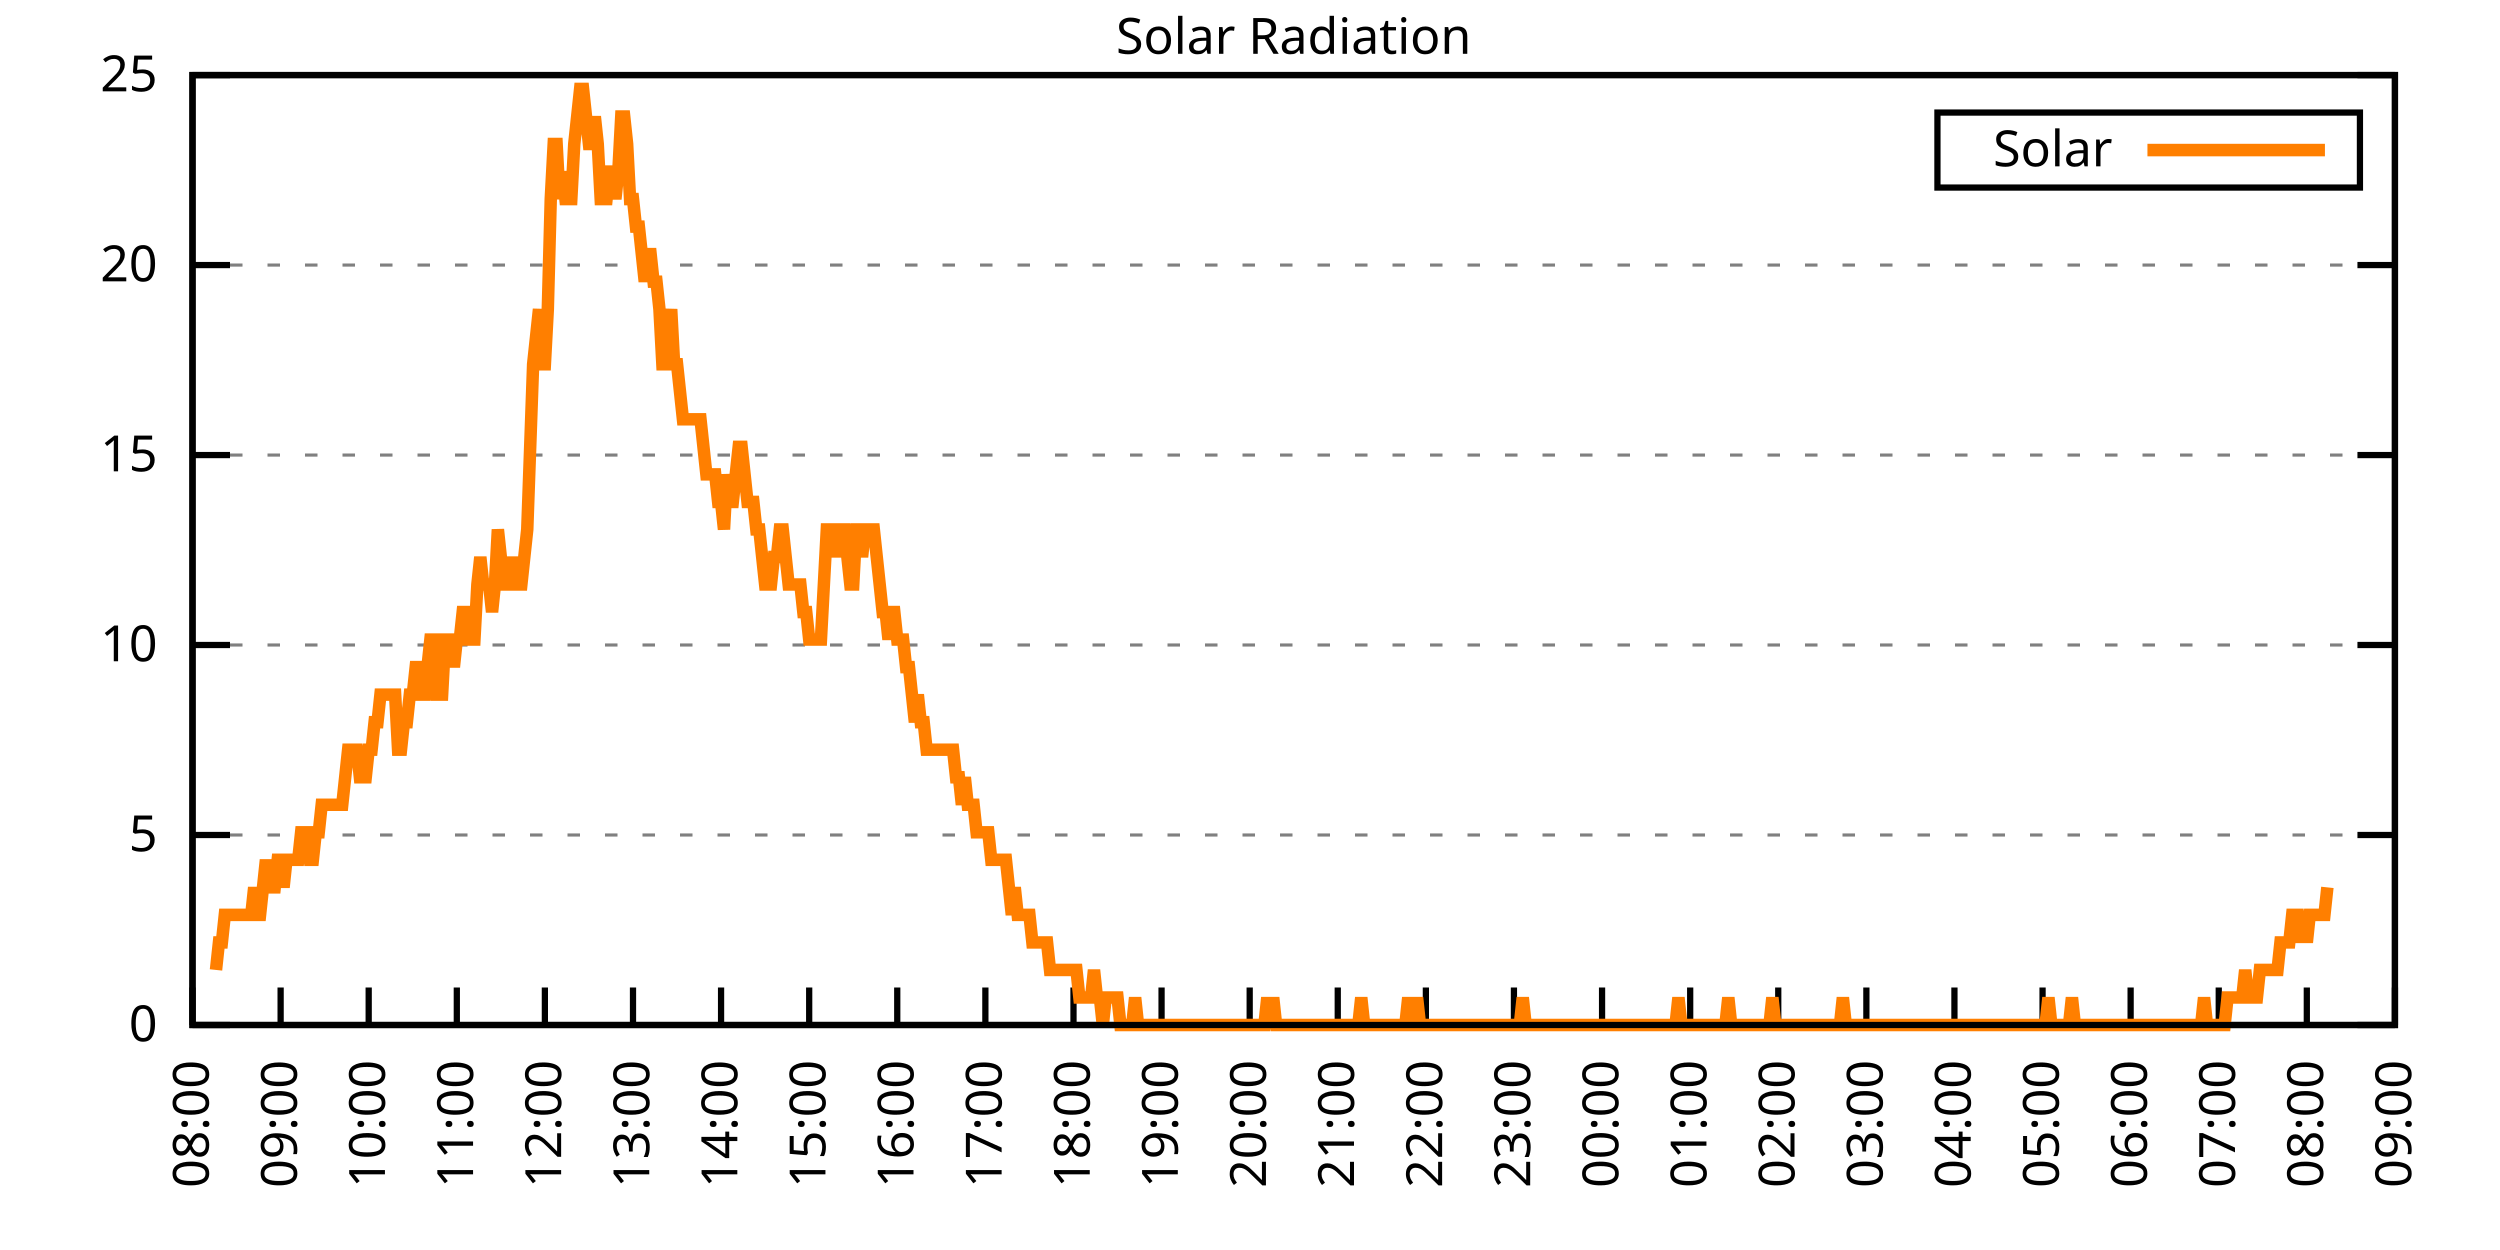
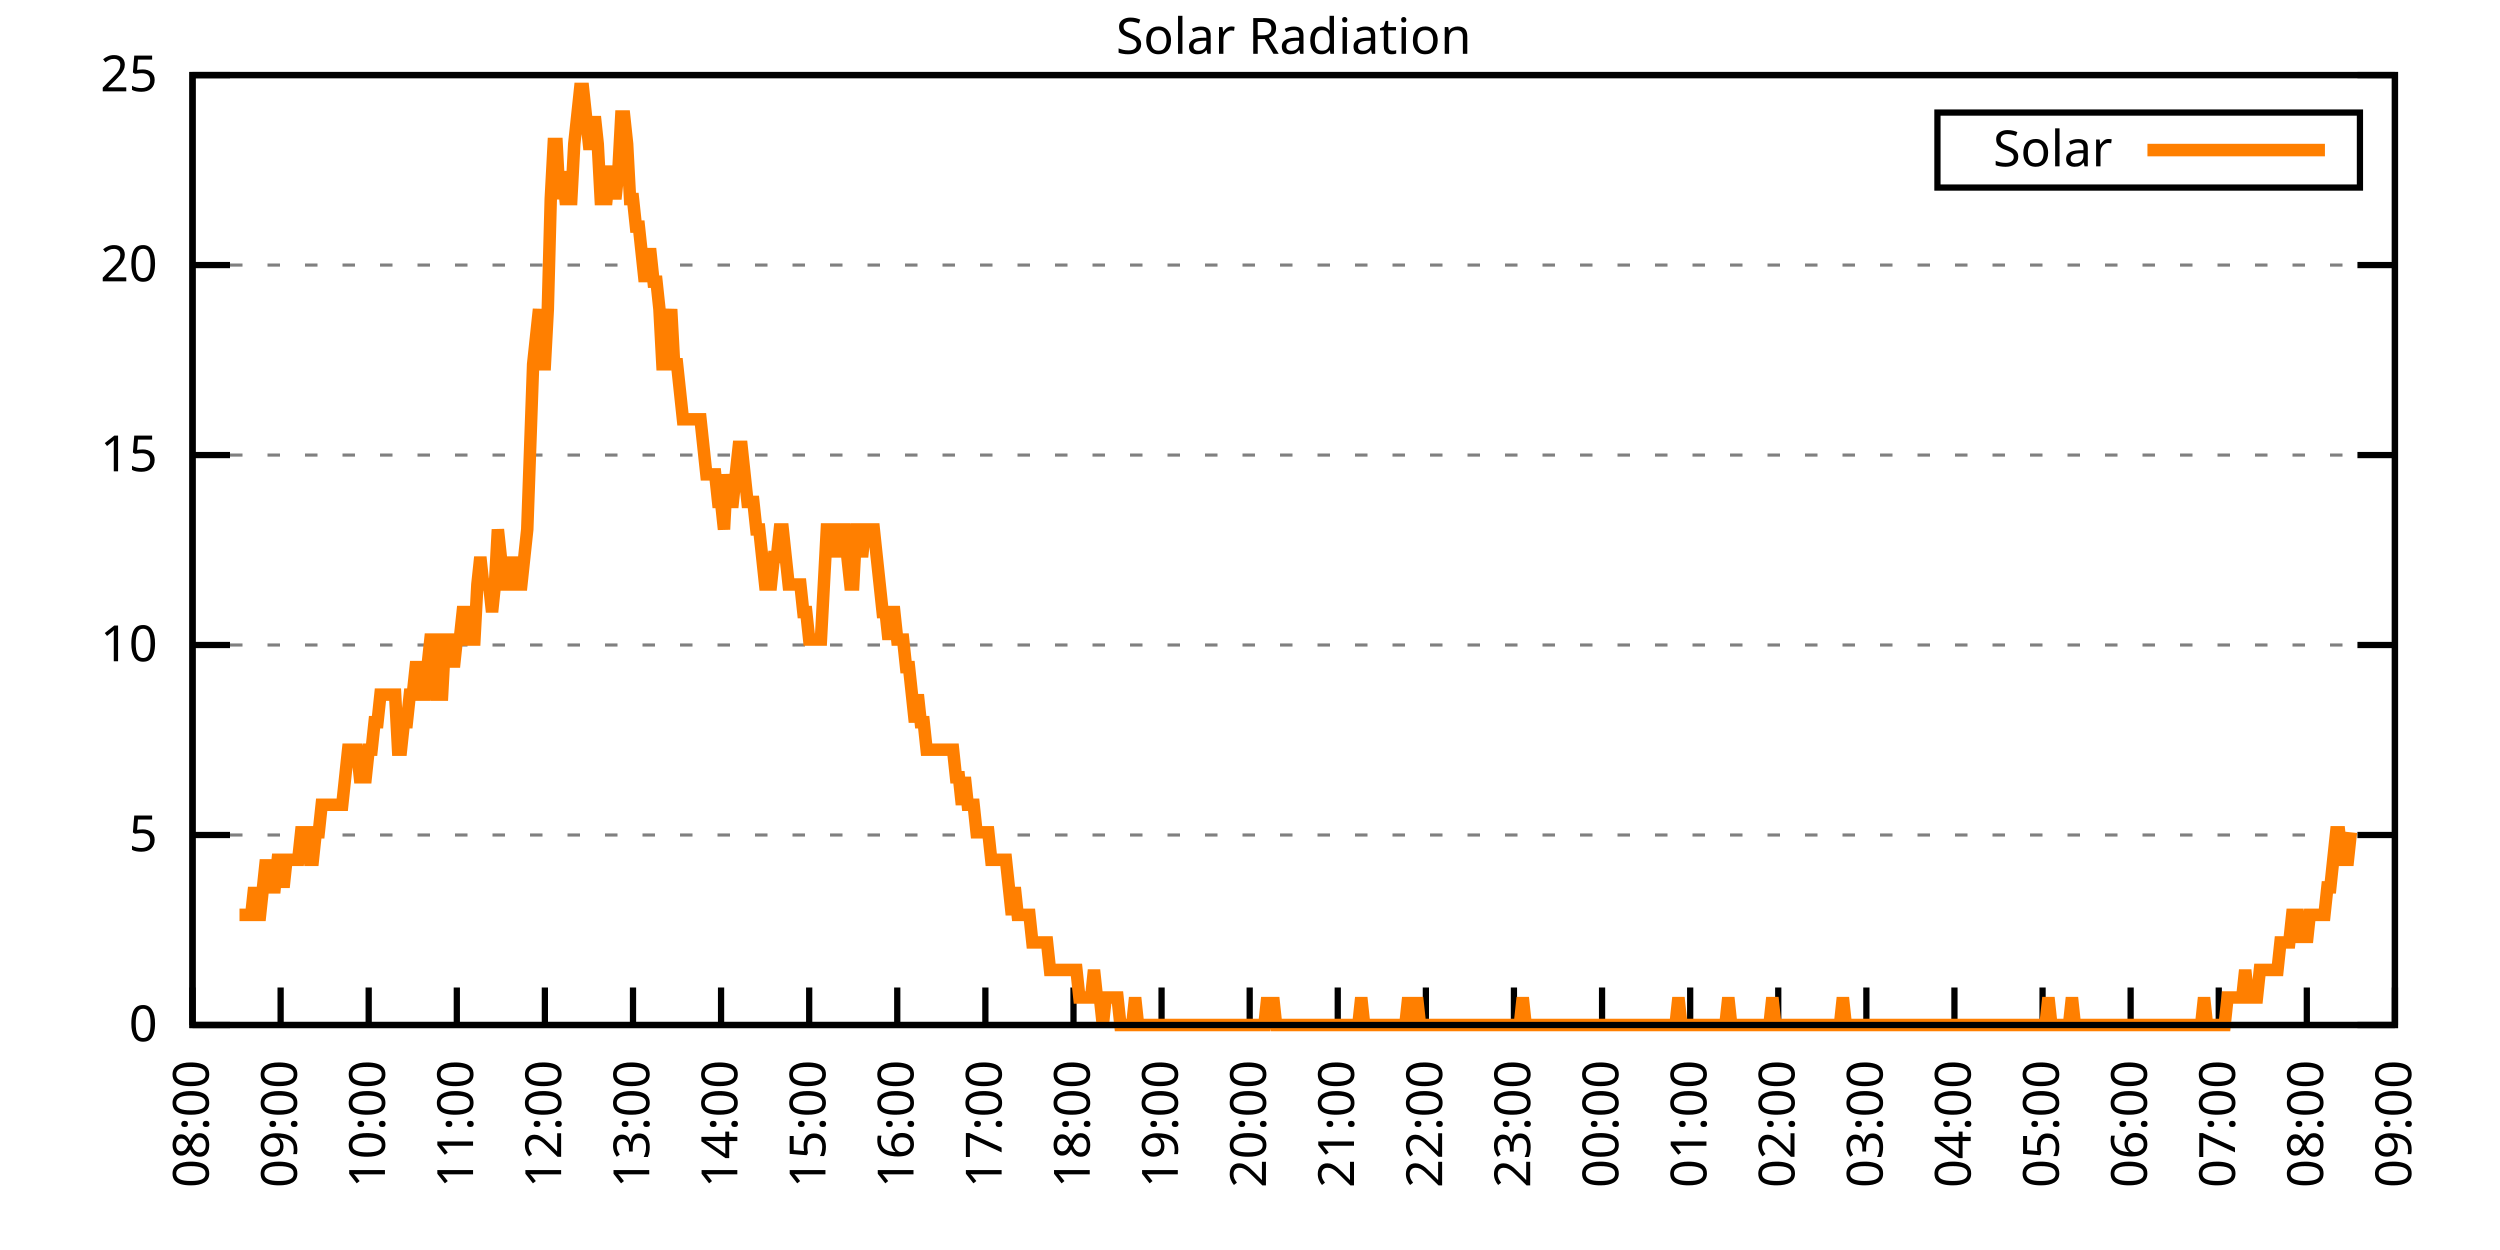
<svg xmlns="http://www.w3.org/2000/svg" xmlns:xlink="http://www.w3.org/1999/xlink" width="400" height="200" viewBox="0 0 400 200">
  <g id="gnuplot_canvas">
    <rect x="0" y="0" width="400" height="200" fill="none" />
    <defs>
      <circle id="gpDot" r="0.5" stroke-width="0.5" stroke="currentColor" />
      <path id="gpPt0" stroke-width="0.333" stroke="currentColor" d="M-1,0 h2 M0,-1 v2" />
      <path id="gpPt1" stroke-width="0.333" stroke="currentColor" d="M-1,-1 L1,1 M1,-1 L-1,1" />
      <path id="gpPt2" stroke-width="0.333" stroke="currentColor" d="M-1,0 L1,0 M0,-1 L0,1 M-1,-1 L1,1 M-1,1 L1,-1" />
      <rect id="gpPt3" stroke-width="0.333" stroke="currentColor" x="-1" y="-1" width="2" height="2" />
      <rect id="gpPt4" stroke-width="0.333" stroke="currentColor" fill="currentColor" x="-1" y="-1" width="2" height="2" />
      <circle id="gpPt5" stroke-width="0.333" stroke="currentColor" cx="0" cy="0" r="1" />
      <use xlink:href="#gpPt5" id="gpPt6" fill="currentColor" stroke="none" />
      <path id="gpPt7" stroke-width="0.333" stroke="currentColor" d="M0,-1.33 L-1.33,0.67 L1.33,0.67 z" />
      <use xlink:href="#gpPt7" id="gpPt8" fill="currentColor" stroke="none" />
      <use xlink:href="#gpPt7" id="gpPt9" stroke="currentColor" transform="rotate(180)" />
      <use xlink:href="#gpPt9" id="gpPt10" fill="currentColor" stroke="none" />
      <use xlink:href="#gpPt3" id="gpPt11" stroke="currentColor" transform="rotate(45)" />
      <use xlink:href="#gpPt11" id="gpPt12" fill="currentColor" stroke="none" />
      <path id="gpPt13" stroke-width="0.333" stroke="currentColor" d="M0,1.330 L1.265,0.411 L0.782,-1.067 L-0.782,-1.076 L-1.265,0.411 z" />
      <use xlink:href="#gpPt13" id="gpPt14" fill="currentColor" stroke="none" />
      <filter id="textbox" filterUnits="objectBoundingBox" x="0" y="0" height="1" width="1">
        <feFlood flood-color="white" flood-opacity="1" result="bgnd" />
        <feComposite in="SourceGraphic" in2="bgnd" operator="atop" />
      </filter>
      <filter id="greybox" filterUnits="objectBoundingBox" x="0" y="0" height="1" width="1">
        <feFlood flood-color="lightgrey" flood-opacity="1" result="grey" />
        <feComposite in="SourceGraphic" in2="grey" operator="atop" />
      </filter>
    </defs>
    <g fill="none" color="white" stroke="currentColor" stroke-width="1.00" stroke-linecap="butt" stroke-linejoin="miter">
</g>
    <g fill="none" color="black" stroke="currentColor" stroke-width="1.00" stroke-linecap="butt" stroke-linejoin="miter">
      <g stroke="none" shape-rendering="crispEdges">
        <polygon fill="rgb(255, 255, 255)" points="30.80,164.00 383.18,164.00 383.18,12.02 30.80,12.02 " />
      </g>
    </g>
    <g fill="none" color="black" stroke="currentColor" stroke-width="1.00" stroke-linecap="butt" stroke-linejoin="miter">
</g>
    <g fill="none" color="black" stroke="black" stroke-width="0.50" stroke-linecap="butt" stroke-linejoin="miter">
</g>
    <g fill="none" color="gray" stroke="currentColor" stroke-width="0.50" stroke-linecap="butt" stroke-linejoin="miter">
      <path stroke="gray" stroke-dasharray="2,4" class="gridline" d="M30.80,164.00 L383.19,164.00  " />
    </g>
    <g fill="none" color="gray" stroke="gray" stroke-width="1.00" stroke-linecap="butt" stroke-linejoin="miter">
</g>
    <g fill="none" color="black" stroke="currentColor" stroke-width="1.00" stroke-linecap="butt" stroke-linejoin="miter">
      <path stroke="black" d="M30.80,164.00 L36.80,164.00 M383.19,164.00 L377.19,164.00  " />
      <g transform="translate(25.20,166.60)" stroke="none" fill="black" font-family="Sans" font-size="8.00" text-anchor="end">
        <text>
          <tspan font-family="Sans"> 0</tspan>
        </text>
      </g>
    </g>
    <g fill="none" color="black" stroke="currentColor" stroke-width="1.00" stroke-linecap="butt" stroke-linejoin="miter">
</g>
    <g fill="none" color="black" stroke="black" stroke-width="0.50" stroke-linecap="butt" stroke-linejoin="miter">
</g>
    <g fill="none" color="gray" stroke="currentColor" stroke-width="0.50" stroke-linecap="butt" stroke-linejoin="miter">
      <path stroke="gray" stroke-dasharray="2,4" class="gridline" d="M30.80,133.60 L383.19,133.60  " />
    </g>
    <g fill="none" color="gray" stroke="gray" stroke-width="1.00" stroke-linecap="butt" stroke-linejoin="miter">
</g>
    <g fill="none" color="black" stroke="currentColor" stroke-width="1.00" stroke-linecap="butt" stroke-linejoin="miter">
      <path stroke="black" d="M30.80,133.60 L36.80,133.60 M383.19,133.60 L377.19,133.60  " />
      <g transform="translate(25.20,136.20)" stroke="none" fill="black" font-family="Sans" font-size="8.00" text-anchor="end">
        <text>
          <tspan font-family="Sans"> 5</tspan>
        </text>
      </g>
    </g>
    <g fill="none" color="black" stroke="currentColor" stroke-width="1.00" stroke-linecap="butt" stroke-linejoin="miter">
</g>
    <g fill="none" color="black" stroke="black" stroke-width="0.50" stroke-linecap="butt" stroke-linejoin="miter">
</g>
    <g fill="none" color="gray" stroke="currentColor" stroke-width="0.50" stroke-linecap="butt" stroke-linejoin="miter">
      <path stroke="gray" stroke-dasharray="2,4" class="gridline" d="M30.80,103.20 L383.19,103.20  " />
    </g>
    <g fill="none" color="gray" stroke="gray" stroke-width="1.00" stroke-linecap="butt" stroke-linejoin="miter">
</g>
    <g fill="none" color="black" stroke="currentColor" stroke-width="1.00" stroke-linecap="butt" stroke-linejoin="miter">
      <path stroke="black" d="M30.80,103.20 L36.80,103.20 M383.19,103.20 L377.19,103.20  " />
      <g transform="translate(25.20,105.80)" stroke="none" fill="black" font-family="Sans" font-size="8.00" text-anchor="end">
        <text>
          <tspan font-family="Sans"> 10</tspan>
        </text>
      </g>
    </g>
    <g fill="none" color="black" stroke="currentColor" stroke-width="1.00" stroke-linecap="butt" stroke-linejoin="miter">
</g>
    <g fill="none" color="black" stroke="black" stroke-width="0.50" stroke-linecap="butt" stroke-linejoin="miter">
</g>
    <g fill="none" color="gray" stroke="currentColor" stroke-width="0.50" stroke-linecap="butt" stroke-linejoin="miter">
      <path stroke="gray" stroke-dasharray="2,4" class="gridline" d="M30.80,72.81 L383.19,72.81  " />
    </g>
    <g fill="none" color="gray" stroke="gray" stroke-width="1.00" stroke-linecap="butt" stroke-linejoin="miter">
</g>
    <g fill="none" color="black" stroke="currentColor" stroke-width="1.00" stroke-linecap="butt" stroke-linejoin="miter">
      <path stroke="black" d="M30.80,72.81 L36.80,72.81 M383.19,72.81 L377.19,72.81  " />
      <g transform="translate(25.20,75.41)" stroke="none" fill="black" font-family="Sans" font-size="8.00" text-anchor="end">
        <text>
          <tspan font-family="Sans"> 15</tspan>
        </text>
      </g>
    </g>
    <g fill="none" color="black" stroke="currentColor" stroke-width="1.00" stroke-linecap="butt" stroke-linejoin="miter">
</g>
    <g fill="none" color="black" stroke="black" stroke-width="0.50" stroke-linecap="butt" stroke-linejoin="miter">
</g>
    <g fill="none" color="gray" stroke="currentColor" stroke-width="0.50" stroke-linecap="butt" stroke-linejoin="miter">
      <path stroke="gray" stroke-dasharray="2,4" class="gridline" d="M30.80,42.41 L383.19,42.41  " />
    </g>
    <g fill="none" color="gray" stroke="gray" stroke-width="1.00" stroke-linecap="butt" stroke-linejoin="miter">
</g>
    <g fill="none" color="black" stroke="currentColor" stroke-width="1.00" stroke-linecap="butt" stroke-linejoin="miter">
      <path stroke="black" d="M30.80,42.41 L36.80,42.41 M383.19,42.41 L377.19,42.41  " />
      <g transform="translate(25.20,45.01)" stroke="none" fill="black" font-family="Sans" font-size="8.00" text-anchor="end">
        <text>
          <tspan font-family="Sans"> 20</tspan>
        </text>
      </g>
    </g>
    <g fill="none" color="black" stroke="currentColor" stroke-width="1.00" stroke-linecap="butt" stroke-linejoin="miter">
</g>
    <g fill="none" color="black" stroke="black" stroke-width="0.50" stroke-linecap="butt" stroke-linejoin="miter">
</g>
    <g fill="none" color="gray" stroke="currentColor" stroke-width="0.50" stroke-linecap="butt" stroke-linejoin="miter">
      <path stroke="gray" stroke-dasharray="2,4" class="gridline" d="M30.80,12.01 L383.19,12.01  " />
    </g>
    <g fill="none" color="gray" stroke="gray" stroke-width="1.00" stroke-linecap="butt" stroke-linejoin="miter">
</g>
    <g fill="none" color="black" stroke="currentColor" stroke-width="1.00" stroke-linecap="butt" stroke-linejoin="miter">
      <path stroke="black" d="M30.80,12.01 L36.80,12.01 M383.19,12.01 L377.19,12.01  " />
      <g transform="translate(25.20,14.61)" stroke="none" fill="black" font-family="Sans" font-size="8.00" text-anchor="end">
        <text>
          <tspan font-family="Sans"> 25</tspan>
        </text>
      </g>
    </g>
    <g fill="none" color="black" stroke="currentColor" stroke-width="1.00" stroke-linecap="butt" stroke-linejoin="miter">
      <path stroke="black" d="M30.80,164.00 L30.80,158.00  " />
      <g transform="translate(33.40,169.60) rotate(270.00)" stroke="none" fill="black" font-family="Sans" font-size="8.00" text-anchor="end">
        <text>
          <tspan font-family="Sans">08:00</tspan>
        </text>
      </g>
    </g>
    <g fill="none" color="black" stroke="currentColor" stroke-width="1.00" stroke-linecap="butt" stroke-linejoin="miter">
      <path stroke="black" d="M44.90,164.00 L44.90,158.00  " />
      <g transform="translate(47.50,169.60) rotate(270.00)" stroke="none" fill="black" font-family="Sans" font-size="8.00" text-anchor="end">
        <text>
          <tspan font-family="Sans">09:00</tspan>
        </text>
      </g>
    </g>
    <g fill="none" color="black" stroke="currentColor" stroke-width="1.00" stroke-linecap="butt" stroke-linejoin="miter">
      <path stroke="black" d="M58.99,164.00 L58.99,158.00  " />
      <g transform="translate(61.59,169.60) rotate(270.00)" stroke="none" fill="black" font-family="Sans" font-size="8.00" text-anchor="end">
        <text>
          <tspan font-family="Sans">10:00</tspan>
        </text>
      </g>
    </g>
    <g fill="none" color="black" stroke="currentColor" stroke-width="1.00" stroke-linecap="butt" stroke-linejoin="miter">
      <path stroke="black" d="M73.09,164.00 L73.09,158.00  " />
      <g transform="translate(75.69,169.60) rotate(270.00)" stroke="none" fill="black" font-family="Sans" font-size="8.00" text-anchor="end">
        <text>
          <tspan font-family="Sans">11:00</tspan>
        </text>
      </g>
    </g>
    <g fill="none" color="black" stroke="currentColor" stroke-width="1.00" stroke-linecap="butt" stroke-linejoin="miter">
      <path stroke="black" d="M87.18,164.00 L87.18,158.00  " />
      <g transform="translate(89.78,169.60) rotate(270.00)" stroke="none" fill="black" font-family="Sans" font-size="8.00" text-anchor="end">
        <text>
          <tspan font-family="Sans">12:00</tspan>
        </text>
      </g>
    </g>
    <g fill="none" color="black" stroke="currentColor" stroke-width="1.00" stroke-linecap="butt" stroke-linejoin="miter">
      <path stroke="black" d="M101.28,164.00 L101.28,158.00  " />
      <g transform="translate(103.88,169.60) rotate(270.00)" stroke="none" fill="black" font-family="Sans" font-size="8.00" text-anchor="end">
        <text>
          <tspan font-family="Sans">13:00</tspan>
        </text>
      </g>
    </g>
    <g fill="none" color="black" stroke="currentColor" stroke-width="1.00" stroke-linecap="butt" stroke-linejoin="miter">
      <path stroke="black" d="M115.37,164.00 L115.37,158.00  " />
      <g transform="translate(117.97,169.60) rotate(270.00)" stroke="none" fill="black" font-family="Sans" font-size="8.00" text-anchor="end">
        <text>
          <tspan font-family="Sans">14:00</tspan>
        </text>
      </g>
    </g>
    <g fill="none" color="black" stroke="currentColor" stroke-width="1.00" stroke-linecap="butt" stroke-linejoin="miter">
      <path stroke="black" d="M129.47,164.00 L129.47,158.00  " />
      <g transform="translate(132.07,169.60) rotate(270.00)" stroke="none" fill="black" font-family="Sans" font-size="8.00" text-anchor="end">
        <text>
          <tspan font-family="Sans">15:00</tspan>
        </text>
      </g>
    </g>
    <g fill="none" color="black" stroke="currentColor" stroke-width="1.00" stroke-linecap="butt" stroke-linejoin="miter">
      <path stroke="black" d="M143.56,164.00 L143.56,158.00  " />
      <g transform="translate(146.16,169.60) rotate(270.00)" stroke="none" fill="black" font-family="Sans" font-size="8.00" text-anchor="end">
        <text>
          <tspan font-family="Sans">16:00</tspan>
        </text>
      </g>
    </g>
    <g fill="none" color="black" stroke="currentColor" stroke-width="1.00" stroke-linecap="butt" stroke-linejoin="miter">
      <path stroke="black" d="M157.66,164.00 L157.66,158.00  " />
      <g transform="translate(160.26,169.60) rotate(270.00)" stroke="none" fill="black" font-family="Sans" font-size="8.00" text-anchor="end">
        <text>
          <tspan font-family="Sans">17:00</tspan>
        </text>
      </g>
    </g>
    <g fill="none" color="black" stroke="currentColor" stroke-width="1.00" stroke-linecap="butt" stroke-linejoin="miter">
      <path stroke="black" d="M171.76,164.00 L171.76,158.00  " />
      <g transform="translate(174.36,169.60) rotate(270.00)" stroke="none" fill="black" font-family="Sans" font-size="8.00" text-anchor="end">
        <text>
          <tspan font-family="Sans">18:00</tspan>
        </text>
      </g>
    </g>
    <g fill="none" color="black" stroke="currentColor" stroke-width="1.00" stroke-linecap="butt" stroke-linejoin="miter">
      <path stroke="black" d="M185.85,164.00 L185.85,158.00  " />
      <g transform="translate(188.45,169.60) rotate(270.00)" stroke="none" fill="black" font-family="Sans" font-size="8.00" text-anchor="end">
        <text>
          <tspan font-family="Sans">19:00</tspan>
        </text>
      </g>
    </g>
    <g fill="none" color="black" stroke="currentColor" stroke-width="1.00" stroke-linecap="butt" stroke-linejoin="miter">
      <path stroke="black" d="M199.95,164.00 L199.95,158.00  " />
      <g transform="translate(202.55,169.60) rotate(270.00)" stroke="none" fill="black" font-family="Sans" font-size="8.00" text-anchor="end">
        <text>
          <tspan font-family="Sans">20:00</tspan>
        </text>
      </g>
    </g>
    <g fill="none" color="black" stroke="currentColor" stroke-width="1.00" stroke-linecap="butt" stroke-linejoin="miter">
      <path stroke="black" d="M214.04,164.00 L214.04,158.00  " />
      <g transform="translate(216.64,169.60) rotate(270.00)" stroke="none" fill="black" font-family="Sans" font-size="8.00" text-anchor="end">
        <text>
          <tspan font-family="Sans">21:00</tspan>
        </text>
      </g>
    </g>
    <g fill="none" color="black" stroke="currentColor" stroke-width="1.00" stroke-linecap="butt" stroke-linejoin="miter">
      <path stroke="black" d="M228.14,164.00 L228.14,158.00  " />
      <g transform="translate(230.74,169.60) rotate(270.00)" stroke="none" fill="black" font-family="Sans" font-size="8.00" text-anchor="end">
        <text>
          <tspan font-family="Sans">22:00</tspan>
        </text>
      </g>
    </g>
    <g fill="none" color="black" stroke="currentColor" stroke-width="1.00" stroke-linecap="butt" stroke-linejoin="miter">
      <path stroke="black" d="M242.23,164.00 L242.23,158.00  " />
      <g transform="translate(244.83,169.60) rotate(270.00)" stroke="none" fill="black" font-family="Sans" font-size="8.00" text-anchor="end">
        <text>
          <tspan font-family="Sans">23:00</tspan>
        </text>
      </g>
    </g>
    <g fill="none" color="black" stroke="currentColor" stroke-width="1.00" stroke-linecap="butt" stroke-linejoin="miter">
      <path stroke="black" d="M256.33,164.00 L256.33,158.00  " />
      <g transform="translate(258.93,169.60) rotate(270.00)" stroke="none" fill="black" font-family="Sans" font-size="8.00" text-anchor="end">
        <text>
          <tspan font-family="Sans">00:00</tspan>
        </text>
      </g>
    </g>
    <g fill="none" color="black" stroke="currentColor" stroke-width="1.00" stroke-linecap="butt" stroke-linejoin="miter">
      <path stroke="black" d="M270.43,164.00 L270.43,158.00  " />
      <g transform="translate(273.03,169.60) rotate(270.00)" stroke="none" fill="black" font-family="Sans" font-size="8.00" text-anchor="end">
        <text>
          <tspan font-family="Sans">01:00</tspan>
        </text>
      </g>
    </g>
    <g fill="none" color="black" stroke="currentColor" stroke-width="1.00" stroke-linecap="butt" stroke-linejoin="miter">
      <path stroke="black" d="M284.52,164.00 L284.52,158.00  " />
      <g transform="translate(287.12,169.60) rotate(270.00)" stroke="none" fill="black" font-family="Sans" font-size="8.00" text-anchor="end">
        <text>
          <tspan font-family="Sans">02:00</tspan>
        </text>
      </g>
    </g>
    <g fill="none" color="black" stroke="currentColor" stroke-width="1.00" stroke-linecap="butt" stroke-linejoin="miter">
      <path stroke="black" d="M298.62,164.00 L298.62,158.00  " />
      <g transform="translate(301.22,169.60) rotate(270.00)" stroke="none" fill="black" font-family="Sans" font-size="8.00" text-anchor="end">
        <text>
          <tspan font-family="Sans">03:00</tspan>
        </text>
      </g>
    </g>
    <g fill="none" color="black" stroke="currentColor" stroke-width="1.00" stroke-linecap="butt" stroke-linejoin="miter">
      <path stroke="black" d="M312.71,164.00 L312.71,158.00  " />
      <g transform="translate(315.31,169.60) rotate(270.00)" stroke="none" fill="black" font-family="Sans" font-size="8.00" text-anchor="end">
        <text>
          <tspan font-family="Sans">04:00</tspan>
        </text>
      </g>
    </g>
    <g fill="none" color="black" stroke="currentColor" stroke-width="1.00" stroke-linecap="butt" stroke-linejoin="miter">
      <path stroke="black" d="M326.81,164.00 L326.81,158.00  " />
      <g transform="translate(329.41,169.60) rotate(270.00)" stroke="none" fill="black" font-family="Sans" font-size="8.00" text-anchor="end">
        <text>
          <tspan font-family="Sans">05:00</tspan>
        </text>
      </g>
    </g>
    <g fill="none" color="black" stroke="currentColor" stroke-width="1.00" stroke-linecap="butt" stroke-linejoin="miter">
      <path stroke="black" d="M340.90,164.00 L340.90,158.00  " />
      <g transform="translate(343.50,169.60) rotate(270.00)" stroke="none" fill="black" font-family="Sans" font-size="8.00" text-anchor="end">
        <text>
          <tspan font-family="Sans">06:00</tspan>
        </text>
      </g>
    </g>
    <g fill="none" color="black" stroke="currentColor" stroke-width="1.00" stroke-linecap="butt" stroke-linejoin="miter">
      <path stroke="black" d="M355.00,164.00 L355.00,158.00  " />
      <g transform="translate(357.60,169.60) rotate(270.00)" stroke="none" fill="black" font-family="Sans" font-size="8.00" text-anchor="end">
        <text>
          <tspan font-family="Sans">07:00</tspan>
        </text>
      </g>
    </g>
    <g fill="none" color="black" stroke="currentColor" stroke-width="1.00" stroke-linecap="butt" stroke-linejoin="miter">
      <path stroke="black" d="M369.09,164.00 L369.09,158.00  " />
      <g transform="translate(371.69,169.60) rotate(270.00)" stroke="none" fill="black" font-family="Sans" font-size="8.00" text-anchor="end">
        <text>
          <tspan font-family="Sans">08:00</tspan>
        </text>
      </g>
    </g>
    <g fill="none" color="black" stroke="currentColor" stroke-width="1.00" stroke-linecap="butt" stroke-linejoin="miter">
      <path stroke="black" d="M383.19,164.00 L383.19,158.00  " />
      <g transform="translate(385.79,169.60) rotate(270.00)" stroke="none" fill="black" font-family="Sans" font-size="8.00" text-anchor="end">
        <text>
          <tspan font-family="Sans">09:00</tspan>
        </text>
      </g>
    </g>
    <g fill="none" color="black" stroke="currentColor" stroke-width="1.00" stroke-linecap="butt" stroke-linejoin="miter">
</g>
    <g fill="none" color="black" stroke="currentColor" stroke-width="1.00" stroke-linecap="butt" stroke-linejoin="miter">
      <path stroke="black" d="M30.80,12.01 L30.80,164.00 L383.19,164.00 L383.19,12.01 L30.80,12.01 Z  " />
    </g>
    <g fill="none" color="black" stroke="currentColor" stroke-width="1.00" stroke-linecap="butt" stroke-linejoin="miter">
</g>
    <g fill="none" color="black" stroke="currentColor" stroke-width="1.00" stroke-linecap="butt" stroke-linejoin="miter">
      <path stroke="black" d="M309.99,30.01 L309.99,18.01 L377.59,18.01 L377.59,30.01 L309.99,30.01 Z  " />
    </g>
    <g id="Solar_Radiation_plot_1">
      <g fill="none" color="white" stroke="black" stroke-width="2.00" stroke-linecap="butt" stroke-linejoin="miter">
</g>
      <g fill="none" color="black" stroke="currentColor" stroke-width="2.00" stroke-linecap="butt" stroke-linejoin="miter">
        <g transform="translate(337.99,26.61)" stroke="none" fill="black" font-family="Sans" font-size="8.00" text-anchor="end">
          <text>
            <tspan font-family="Sans">Solar</tspan>
          </text>
        </g>
      </g>
      <g fill="none" color="black" stroke="currentColor" stroke-width="2.00" stroke-linecap="butt" stroke-linejoin="miter">
-         <path stroke="rgb(255, 127,   0)" d="M343.59,24.01 L371.99,24.01 M34.56,155.19 L35.03,150.79 L35.50,150.79 L35.97,146.38 L36.44,146.38 L36.91,146.38   L37.38,146.38 L37.85,146.38 L38.32,146.38 L38.79,146.38 L39.26,146.38 L39.73,146.38 L40.20,146.38 L40.67,141.98   L41.14,146.38 L41.61,146.38 L42.08,141.98 L42.55,137.57 L43.02,141.98 L43.49,141.98 L43.96,141.98 L44.43,137.57   L44.90,137.57 L45.37,141.98 L45.84,137.57 L46.31,137.57 L46.78,137.57 L47.24,137.57 L47.71,137.57 L48.18,133.17   L48.65,133.17 L49.12,133.17 L49.59,137.57 L50.06,137.57 L50.53,133.17 L51.00,133.17 L51.47,128.76 L51.94,128.76   L52.41,128.76 L52.88,128.76 L53.35,128.76 L53.82,128.76 L54.29,128.76 L54.76,128.76 L55.23,124.36 L55.70,119.95   L56.17,119.95 L56.64,119.95 L57.11,119.95 L57.58,124.36 L58.05,124.36 L58.52,124.36 L58.99,119.95 L59.46,119.95   L59.93,115.55 L60.40,115.55 L60.87,111.14 L61.34,111.14 L61.81,111.14 L62.28,111.14 L62.75,111.14 L63.22,111.14   L63.69,119.95 L64.16,119.95 L64.63,115.55 L65.10,115.55 L65.57,111.14 L66.04,111.14 L66.51,106.74 L66.98,106.74   L67.45,111.14 L67.92,111.14 L68.39,106.74 L68.86,102.33 L69.33,102.33 L69.80,111.14 L70.27,111.14 L70.74,111.14   L71.21,102.33 L71.68,102.33 L72.15,102.33 L72.62,106.74 L73.09,102.33 L73.56,102.33 L74.03,97.93 L74.50,97.93   L74.97,102.33 L75.44,102.33 L75.91,102.33 L76.38,93.52 L76.85,89.12 L77.32,93.52 L77.79,93.52 L78.26,93.52   L78.73,97.93 L79.19,93.52 L79.66,84.71 L80.13,89.12 L80.60,93.52 L81.07,93.52 L81.54,93.52 L82.01,89.12   L82.48,93.52 L82.95,93.52 L83.42,93.52 L83.89,89.12 L84.36,84.71 L84.83,71.50 L85.30,58.28 L85.77,53.88   L86.24,49.47 L86.71,58.28 L87.18,58.28 L87.65,49.47 L88.12,31.85 L88.59,23.04 L89.06,23.04 L89.53,31.85   L90.00,27.45 L90.47,31.85 L90.94,31.85 L91.41,31.85 L91.88,23.04 L92.35,18.64 L92.82,14.23 L93.29,14.23   L93.76,18.64 L94.23,23.04 L94.70,23.04 L95.17,18.64 L95.64,23.04 L96.11,31.85 L96.58,31.85 L97.05,31.85   L97.52,27.45 L97.99,27.45 L98.46,31.85 L98.93,27.45 L99.40,18.64 L99.87,18.64 L100.34,23.04 L100.81,31.85   L101.28,31.85 L101.75,36.26 L102.22,36.26 L102.69,40.66 L103.16,45.07 L103.63,40.66 L104.10,40.66 L104.57,45.07   L105.04,45.07 L105.51,49.47 L105.98,58.28 L106.45,58.28 L106.92,53.88 L107.39,49.47 L107.86,58.28 L108.33,58.28   L108.80,62.69 L109.27,67.09 L109.74,67.09 L110.21,67.09 L110.68,67.09 L111.14,67.09 L111.61,67.09 L112.08,67.09   L112.55,71.50 L113.02,75.90 L113.49,75.90 L113.96,75.90 L114.43,75.90 L114.90,80.31 L115.37,80.31 L115.84,84.71   L116.31,75.90 L116.78,80.31 L117.25,80.31 L117.72,75.90 L118.19,71.50 L118.66,71.50 L119.13,75.90 L119.60,80.31   L120.07,80.31 L120.54,80.31 L121.01,84.71 L121.48,84.71 L121.95,89.12 L122.42,93.52 L122.89,93.52 L123.36,93.52   L123.83,89.12 L124.30,89.12 L124.77,84.71 L125.24,84.71 L125.71,89.12 L126.18,93.52 L126.65,93.52 L127.12,93.52   L127.59,93.52 L128.06,93.52 L128.53,97.93 L129.00,97.93 L129.47,102.33 L129.94,102.33 L130.41,102.33 L130.88,102.33   L131.35,102.33 L131.82,93.52 L132.29,84.71 L132.76,84.71 L133.23,84.71 L133.70,89.12 L134.17,84.71 L134.64,84.71   L135.11,84.71 L135.58,89.12 L136.05,93.52 L136.52,93.52 L136.99,84.71 L137.46,84.71 L137.93,89.12 L138.40,84.71   L138.87,84.71 L139.34,84.71 L139.81,84.71 L140.28,89.12 L140.75,93.52 L141.22,97.93 L141.69,97.93 L142.16,102.33   L142.63,97.93 L143.09,97.93 L143.56,102.33 L144.03,102.33 L144.50,102.33 L144.97,106.74 L145.44,106.74 L145.91,111.14   L146.38,115.55 L146.85,111.14 L147.32,115.55 L147.79,115.55 L148.26,119.95 L148.73,119.95 L149.20,119.95 L149.67,119.95   L150.14,119.95 L150.61,119.95 L151.08,119.95 L151.55,119.95 L152.02,119.95 L152.49,119.95 L152.96,124.36 L153.43,124.36   L153.90,128.76 L154.37,124.36 L154.84,128.76 L155.31,128.76 L155.78,128.76 L156.25,133.17 L156.72,133.17 L157.19,133.17   L157.66,133.17 L158.13,133.17 L158.60,137.57 L159.07,137.57 L159.54,137.57 L160.01,137.57 L160.48,137.57 L160.95,137.57   L161.42,141.98 L161.89,146.38 L162.36,141.98 L162.83,146.38 L163.30,146.38 L163.77,146.38 L164.24,146.38 L164.71,146.38   L165.18,150.79 L165.65,150.79 L166.12,150.79 L166.59,150.79 L167.06,150.79 L167.53,150.79 L168.00,155.19 L168.47,155.19   L168.94,155.19 L169.41,155.19 L169.88,155.19 L170.35,155.19 L170.82,155.19 L171.29,155.19 L171.76,155.19 L172.23,155.19   L172.70,159.60 L173.17,159.60 L173.64,159.60 L174.11,159.60 L174.58,159.60 L175.04,155.19 L175.51,159.60 L175.98,159.60   L176.45,164.00 L176.92,159.60 L177.39,159.60 L177.86,159.60 L178.33,159.60 L178.80,159.60 L179.27,164.00 L179.74,164.00   L180.21,164.00 L180.68,164.00 L181.15,164.00 L181.62,159.60 L182.09,164.00 L182.56,164.00 L183.03,164.00 L183.50,164.00   L183.97,164.00 L184.44,164.00 L184.91,164.00 L185.38,164.00 L185.85,164.00 L186.32,164.00 L186.79,164.00 L187.26,164.00   L187.73,164.00 L188.20,164.00 L188.67,164.00 L189.14,164.00 L189.61,164.00 L190.08,164.00 L190.55,164.00 L191.02,164.00   L191.49,164.00 L191.96,164.00 L192.43,164.00 L192.90,164.00 L193.37,164.00 L193.84,164.00 L194.31,164.00 L194.78,164.00   L195.25,164.00 L195.72,164.00 L196.19,164.00 L196.66,164.00 L197.13,164.00 L197.60,164.00 L198.07,164.00 L198.54,164.00   L199.01,164.00 L199.48,164.00 L199.95,164.00 L200.42,164.00 L200.89,164.00 L201.36,164.00 L201.83,164.00 L202.30,164.00   L202.77,159.60 L203.24,164.00 L203.71,159.60 L204.18,164.00 L204.65,164.00 L205.12,164.00 L205.59,164.00 L206.06,164.00   L206.53,164.00 L207.00,164.00 L207.46,164.00 L207.93,164.00 L208.40,164.00 L208.87,164.00 L209.34,164.00 L209.81,164.00   L210.28,164.00 L210.75,164.00 L211.22,164.00 L211.69,164.00 L212.16,164.00 L212.63,164.00 L213.10,164.00 L213.57,164.00   L214.04,164.00 L214.51,164.00 L214.98,164.00 L215.45,164.00 L215.92,164.00 L216.39,164.00 L216.86,164.00 L217.33,164.00   L217.80,159.60 L218.27,164.00 L218.74,164.00 L219.21,164.00 L219.68,164.00 L220.15,164.00 L220.62,164.00 L221.09,164.00   L221.56,164.00 L222.03,164.00 L222.50,164.00 L222.97,164.00 L223.44,164.00 L223.91,164.00 L224.38,164.00 L224.85,164.00   L225.32,159.60 L225.79,164.00 L226.26,164.00 L226.73,159.60 L227.20,164.00 L227.67,164.00 L228.14,164.00 L228.61,164.00   L229.08,164.00 L229.55,164.00 L230.02,164.00 L230.49,164.00 L230.96,164.00 L231.43,164.00 L231.90,164.00 L232.37,164.00   L232.84,164.00 L233.31,164.00 L233.78,164.00 L234.25,164.00 L234.72,164.00 L235.19,164.00 L235.66,164.00 L236.13,164.00   L236.60,164.00 L237.07,164.00 L237.54,164.00 L238.01,164.00 L238.48,164.00 L238.95,164.00 L239.41,164.00 L239.88,164.00   L240.35,164.00 L240.82,164.00 L241.29,164.00 L241.76,164.00 L242.23,164.00 L242.70,164.00 L243.17,164.00 L243.64,159.60   L244.11,164.00 L244.58,164.00 L245.05,164.00 L245.52,164.00 L245.99,164.00 L246.46,164.00 L246.93,164.00 L247.40,164.00   L247.87,164.00 L248.34,164.00 L248.81,164.00 L249.28,164.00 L249.75,164.00 L250.22,164.00 L250.69,164.00 L251.16,164.00   L251.63,164.00 L252.10,164.00 L252.57,164.00 L253.04,164.00 L253.51,164.00 L253.98,164.00 L254.45,164.00 L254.92,164.00   L255.39,164.00 L255.86,164.00 L256.33,164.00 L256.80,164.00 L257.27,164.00 L257.74,164.00 L258.21,164.00 L258.68,164.00   L259.15,164.00 L259.62,164.00 L260.09,164.00 L260.56,164.00 L261.03,164.00 L261.50,164.00 L261.97,164.00 L262.44,164.00   L262.91,164.00 L263.38,164.00 L263.85,164.00 L264.32,164.00 L264.79,164.00 L265.26,164.00 L265.73,164.00 L266.20,164.00   L266.67,164.00 L267.14,164.00 L267.61,164.00 L268.08,164.00 L268.55,159.60 L269.02,164.00 L269.49,164.00 L269.96,164.00   L270.43,164.00 L270.90,164.00 L271.36,164.00 L271.83,164.00 L272.30,164.00 L272.77,164.00 L273.24,164.00 L273.71,164.00   L274.18,164.00 L274.65,164.00 L275.12,164.00 L275.59,164.00 L276.06,164.00 L276.53,159.60 L277.00,164.00 L277.47,164.00   L277.94,164.00 L278.41,164.00 L278.88,164.00 L279.35,164.00 L279.82,164.00 L280.29,164.00 L280.76,164.00 L281.23,164.00   L281.70,164.00 L282.17,164.00 L282.64,164.00 L283.11,164.00 L283.58,159.60 L284.05,164.00 L284.52,164.00 L284.99,164.00   L285.46,164.00 L285.93,164.00 L286.40,164.00 L286.87,164.00 L287.34,164.00 L287.81,164.00 L288.28,164.00 L288.75,164.00   L289.22,164.00 L289.69,164.00 L290.16,164.00 L290.63,164.00 L291.10,164.00 L291.57,164.00 L292.04,164.00 L292.51,164.00   L292.98,164.00 L293.45,164.00 L293.92,164.00 L294.39,164.00 L294.86,159.60 L295.33,164.00 L295.80,164.00 L296.27,164.00   L296.74,164.00 L297.21,164.00 L297.68,164.00 L298.15,164.00 L298.62,164.00 L299.09,164.00 L299.56,164.00 L300.03,164.00   L300.50,164.00 L300.97,164.00 L301.44,164.00 L301.91,164.00 L302.38,164.00 L302.85,164.00 L303.31,164.00 L303.78,164.00   L304.25,164.00 L304.72,164.00 L305.19,164.00 L305.66,164.00 L306.13,164.00 L306.60,164.00 L307.07,164.00 L307.54,164.00   L308.01,164.00 L308.48,164.00 L308.95,164.00 L309.42,164.00 L309.89,164.00 L310.36,164.00 L310.83,164.00 L311.30,164.00   L311.77,164.00 L312.24,164.00 L312.71,164.00 L313.18,164.00 L313.65,164.00 L314.12,164.00 L314.59,164.00 L315.06,164.00   L315.53,164.00 L316.00,164.00 L316.47,164.00 L316.94,164.00 L317.41,164.00 L317.88,164.00 L318.35,164.00 L318.82,164.00   L319.29,164.00 L319.76,164.00 L320.23,164.00 L320.70,164.00 L321.17,164.00 L321.64,164.00 L322.11,164.00 L322.58,164.00   L323.05,164.00 L323.52,164.00 L323.99,164.00 L324.46,164.00 L324.93,164.00 L325.40,164.00 L325.87,164.00 L326.34,164.00   L326.81,164.00 L327.28,164.00 L327.75,159.60 L328.22,164.00 L328.69,164.00 L329.16,164.00 L329.63,164.00 L330.10,164.00   L330.57,164.00 L331.04,164.00 L331.51,159.60 L331.98,164.00 L332.45,164.00 L332.92,164.00 L333.39,164.00 L333.86,164.00   L334.33,164.00 L334.80,164.00 L335.26,164.00 L335.73,164.00 L336.20,164.00 L336.67,164.00 L337.14,164.00 L337.61,164.00   L338.08,164.00 L338.55,164.00 L339.02,164.00 L339.49,164.00 L339.96,164.00 L340.43,164.00 L340.90,164.00 L341.37,164.00   L341.84,164.00 L342.31,164.00 L342.78,164.00 L343.25,164.00 L343.72,164.00 L344.19,164.00 L344.66,164.00 L345.13,164.00   L345.60,164.00 L346.07,164.00 L346.54,164.00 L347.01,164.00 L347.48,164.00 L347.95,164.00 L348.42,164.00 L348.89,164.00   L349.36,164.00 L349.83,164.00 L350.30,164.00 L350.77,164.00 L351.24,164.00 L351.71,164.00 L352.18,164.00 L352.65,159.60   L353.12,164.00 L353.59,164.00 L354.06,164.00 L354.53,164.00 L355.00,164.00 L355.47,164.00 L355.94,164.00 L356.41,159.60   L356.88,159.60 L357.35,159.60 L357.82,159.60 L358.29,159.60 L358.76,159.60 L359.23,155.19 L359.70,159.60 L360.17,159.60   L360.64,159.60 L361.11,159.60 L361.58,155.19 L362.05,155.19 L362.52,155.19 L362.99,155.19 L363.46,155.19 L363.93,155.19   L364.40,155.19 L364.87,150.79 L365.34,150.79 L365.81,150.79 L366.28,150.79 L366.75,146.38 L367.21,146.38 L367.68,146.38   L368.15,150.79 L368.62,146.38 L369.09,150.79 L369.56,146.38 L370.03,146.38 L370.50,146.38 L370.97,146.38 L371.44,146.38   L371.91,146.38 L372.38,141.98  " />
+         <path stroke="rgb(255, 127,   0)" d="M343.59,24.01 L371.99,24.01 M38.32,146.38 L38.79,146.38 L39.26,146.38 L39.73,146.38 L40.20,146.38 L40.67,141.98   L41.14,146.38 L41.61,146.38 L42.08,141.98 L42.55,137.57 L43.02,141.98 L43.49,141.98 L43.96,141.98 L44.43,137.57   L44.90,137.57 L45.37,141.98 L45.84,137.57 L46.31,137.57 L46.78,137.57 L47.24,137.57 L47.71,137.57 L48.18,133.17   L48.65,133.17 L49.12,133.17 L49.59,137.57 L50.06,137.57 L50.53,133.17 L51.00,133.17 L51.47,128.76 L51.94,128.76   L52.41,128.76 L52.88,128.76 L53.35,128.76 L53.82,128.76 L54.29,128.76 L54.76,128.76 L55.23,124.36 L55.70,119.95   L56.17,119.95 L56.64,119.95 L57.11,119.95 L57.58,124.36 L58.05,124.36 L58.52,124.36 L58.99,119.95 L59.46,119.95   L59.93,115.55 L60.40,115.55 L60.87,111.14 L61.34,111.14 L61.81,111.14 L62.28,111.14 L62.75,111.14 L63.22,111.14   L63.69,119.95 L64.16,119.95 L64.63,115.55 L65.10,115.55 L65.57,111.14 L66.04,111.14 L66.51,106.74 L66.98,106.74   L67.45,111.14 L67.92,111.14 L68.39,106.74 L68.86,102.33 L69.33,102.33 L69.80,111.14 L70.27,111.14 L70.74,111.14   L71.21,102.33 L71.68,102.33 L72.15,102.33 L72.62,106.74 L73.09,102.33 L73.56,102.33 L74.03,97.93 L74.50,97.93   L74.97,102.33 L75.44,102.33 L75.91,102.33 L76.38,93.52 L76.85,89.12 L77.32,93.52 L77.79,93.52 L78.26,93.52   L78.73,97.93 L79.19,93.52 L79.66,84.71 L80.13,89.12 L80.60,93.52 L81.07,93.52 L81.54,93.52 L82.01,89.12   L82.48,93.52 L82.95,93.52 L83.42,93.52 L83.89,89.12 L84.36,84.71 L84.83,71.50 L85.30,58.28 L85.77,53.88   L86.24,49.47 L86.71,58.28 L87.18,58.28 L87.65,49.47 L88.12,31.85 L88.59,23.04 L89.06,23.04 L89.53,31.85   L90.00,27.45 L90.47,31.85 L90.94,31.85 L91.41,31.85 L91.88,23.04 L92.35,18.64 L92.82,14.23 L93.29,14.23   L93.76,18.64 L94.23,23.04 L94.70,23.04 L95.17,18.64 L95.64,23.04 L96.11,31.85 L96.58,31.85 L97.05,31.85   L97.52,27.45 L97.99,27.45 L98.46,31.85 L98.93,27.45 L99.40,18.64 L99.87,18.64 L100.34,23.04 L100.81,31.85   L101.28,31.85 L101.75,36.26 L102.22,36.26 L102.69,40.66 L103.16,45.07 L103.63,40.66 L104.10,40.66 L104.57,45.07   L105.04,45.07 L105.51,49.47 L105.98,58.28 L106.45,58.28 L106.92,53.88 L107.39,49.47 L107.86,58.28 L108.33,58.28   L108.80,62.69 L109.27,67.09 L109.74,67.09 L110.21,67.09 L110.68,67.09 L111.14,67.09 L111.61,67.09 L112.08,67.09   L112.55,71.50 L113.02,75.90 L113.49,75.90 L113.96,75.90 L114.43,75.90 L114.90,80.31 L115.37,80.31 L115.84,84.71   L116.31,75.90 L116.78,80.31 L117.25,80.31 L117.72,75.90 L118.19,71.50 L118.66,71.50 L119.13,75.90 L119.60,80.31   L120.07,80.31 L120.54,80.31 L121.01,84.71 L121.48,84.71 L121.95,89.12 L122.42,93.52 L122.89,93.52 L123.36,93.52   L123.83,89.12 L124.30,89.12 L124.77,84.71 L125.24,84.71 L125.71,89.12 L126.18,93.52 L126.65,93.52 L127.12,93.52   L127.59,93.52 L128.06,93.52 L128.53,97.93 L129.00,97.93 L129.47,102.33 L129.94,102.33 L130.41,102.33 L130.88,102.33   L131.35,102.33 L131.82,93.52 L132.29,84.71 L132.76,84.71 L133.23,84.71 L133.70,89.12 L134.17,84.71 L134.64,84.71   L135.11,84.71 L135.58,89.12 L136.05,93.52 L136.52,93.52 L136.99,84.71 L137.46,84.71 L137.93,89.12 L138.40,84.71   L138.87,84.71 L139.34,84.71 L139.81,84.71 L140.28,89.12 L140.75,93.52 L141.22,97.93 L141.69,97.93 L142.16,102.33   L142.63,97.93 L143.09,97.93 L143.56,102.33 L144.03,102.33 L144.50,102.33 L144.97,106.74 L145.44,106.74 L145.91,111.14   L146.38,115.55 L146.85,111.14 L147.32,115.55 L147.79,115.55 L148.26,119.95 L148.73,119.95 L149.20,119.95 L149.67,119.95   L150.14,119.95 L150.61,119.95 L151.08,119.95 L151.55,119.95 L152.02,119.95 L152.49,119.95 L152.96,124.36 L153.43,124.36   L153.90,128.76 L154.37,124.36 L154.84,128.76 L155.31,128.76 L155.78,128.76 L156.25,133.17 L156.72,133.17 L157.19,133.17   L157.66,133.17 L158.13,133.17 L158.60,137.57 L159.07,137.57 L159.54,137.57 L160.01,137.57 L160.48,137.57 L160.95,137.57   L161.42,141.98 L161.89,146.38 L162.36,141.98 L162.83,146.38 L163.30,146.38 L163.77,146.38 L164.24,146.38 L164.71,146.38   L165.18,150.79 L165.65,150.79 L166.12,150.79 L166.59,150.79 L167.06,150.79 L167.53,150.79 L168.00,155.19 L168.47,155.19   L168.94,155.19 L169.41,155.19 L169.88,155.19 L170.35,155.19 L170.82,155.19 L171.29,155.19 L171.76,155.19 L172.23,155.19   L172.70,159.60 L173.17,159.60 L173.64,159.60 L174.11,159.60 L174.58,159.60 L175.04,155.19 L175.51,159.60 L175.98,159.60   L176.45,164.00 L176.92,159.60 L177.39,159.60 L177.86,159.60 L178.33,159.60 L178.80,159.60 L179.27,164.00 L179.74,164.00   L180.21,164.00 L180.68,164.00 L181.15,164.00 L181.62,159.60 L182.09,164.00 L182.56,164.00 L183.03,164.00 L183.50,164.00   L183.97,164.00 L184.44,164.00 L184.91,164.00 L185.38,164.00 L185.85,164.00 L186.32,164.00 L186.79,164.00 L187.26,164.00   L187.73,164.00 L188.20,164.00 L188.67,164.00 L189.14,164.00 L189.61,164.00 L190.08,164.00 L190.55,164.00 L191.02,164.00   L191.49,164.00 L191.96,164.00 L192.43,164.00 L192.90,164.00 L193.37,164.00 L193.84,164.00 L194.31,164.00 L194.78,164.00   L195.25,164.00 L195.72,164.00 L196.19,164.00 L196.66,164.00 L197.13,164.00 L197.60,164.00 L198.07,164.00 L198.54,164.00   L199.01,164.00 L199.48,164.00 L199.95,164.00 L200.42,164.00 L200.89,164.00 L201.36,164.00 L201.83,164.00 L202.30,164.00   L202.77,159.60 L203.24,164.00 L203.71,159.60 L204.18,164.00 L204.65,164.00 L205.12,164.00 L205.59,164.00 L206.06,164.00   L206.53,164.00 L207.00,164.00 L207.46,164.00 L207.93,164.00 L208.40,164.00 L208.87,164.00 L209.34,164.00 L209.81,164.00   L210.28,164.00 L210.75,164.00 L211.22,164.00 L211.69,164.00 L212.16,164.00 L212.63,164.00 L213.10,164.00 L213.57,164.00   L214.04,164.00 L214.51,164.00 L214.98,164.00 L215.45,164.00 L215.92,164.00 L216.39,164.00 L216.86,164.00 L217.33,164.00   L217.80,159.60 L218.27,164.00 L218.74,164.00 L219.21,164.00 L219.68,164.00 L220.15,164.00 L220.62,164.00 L221.09,164.00   L221.56,164.00 L222.03,164.00 L222.50,164.00 L222.97,164.00 L223.44,164.00 L223.91,164.00 L224.38,164.00 L224.85,164.00   L225.32,159.60 L225.79,164.00 L226.26,164.00 L226.73,159.60 L227.20,164.00 L227.67,164.00 L228.14,164.00 L228.61,164.00   L229.08,164.00 L229.55,164.00 L230.02,164.00 L230.49,164.00 L230.96,164.00 L231.43,164.00 L231.90,164.00 L232.37,164.00   L232.84,164.00 L233.31,164.00 L233.78,164.00 L234.25,164.00 L234.72,164.00 L235.19,164.00 L235.66,164.00 L236.13,164.00   L236.60,164.00 L237.07,164.00 L237.54,164.00 L238.01,164.00 L238.48,164.00 L238.95,164.00 L239.41,164.00 L239.88,164.00   L240.35,164.00 L240.82,164.00 L241.29,164.00 L241.76,164.00 L242.23,164.00 L242.70,164.00 L243.17,164.00 L243.64,159.60   L244.11,164.00 L244.58,164.00 L245.05,164.00 L245.52,164.00 L245.99,164.00 L246.46,164.00 L246.93,164.00 L247.40,164.00   L247.87,164.00 L248.34,164.00 L248.81,164.00 L249.28,164.00 L249.75,164.00 L250.22,164.00 L250.69,164.00 L251.16,164.00   L251.63,164.00 L252.10,164.00 L252.57,164.00 L253.04,164.00 L253.51,164.00 L253.98,164.00 L254.45,164.00 L254.92,164.00   L255.39,164.00 L255.86,164.00 L256.33,164.00 L256.80,164.00 L257.27,164.00 L257.74,164.00 L258.21,164.00 L258.68,164.00   L259.15,164.00 L259.62,164.00 L260.09,164.00 L260.56,164.00 L261.03,164.00 L261.50,164.00 L261.97,164.00 L262.44,164.00   L262.91,164.00 L263.38,164.00 L263.85,164.00 L264.32,164.00 L264.79,164.00 L265.26,164.00 L265.73,164.00 L266.20,164.00   L266.67,164.00 L267.14,164.00 L267.61,164.00 L268.08,164.00 L268.55,159.60 L269.02,164.00 L269.49,164.00 L269.96,164.00   L270.43,164.00 L270.90,164.00 L271.36,164.00 L271.83,164.00 L272.30,164.00 L272.77,164.00 L273.24,164.00 L273.71,164.00   L274.18,164.00 L274.65,164.00 L275.12,164.00 L275.59,164.00 L276.06,164.00 L276.53,159.60 L277.00,164.00 L277.47,164.00   L277.94,164.00 L278.41,164.00 L278.88,164.00 L279.35,164.00 L279.82,164.00 L280.29,164.00 L280.76,164.00 L281.23,164.00   L281.70,164.00 L282.17,164.00 L282.64,164.00 L283.11,164.00 L283.58,159.60 L284.05,164.00 L284.52,164.00 L284.99,164.00   L285.46,164.00 L285.93,164.00 L286.40,164.00 L286.87,164.00 L287.34,164.00 L287.81,164.00 L288.28,164.00 L288.75,164.00   L289.22,164.00 L289.69,164.00 L290.16,164.00 L290.63,164.00 L291.10,164.00 L291.57,164.00 L292.04,164.00 L292.51,164.00   L292.98,164.00 L293.45,164.00 L293.92,164.00 L294.39,164.00 L294.86,159.60 L295.33,164.00 L295.80,164.00 L296.27,164.00   L296.74,164.00 L297.21,164.00 L297.68,164.00 L298.15,164.00 L298.62,164.00 L299.09,164.00 L299.56,164.00 L300.03,164.00   L300.50,164.00 L300.97,164.00 L301.44,164.00 L301.91,164.00 L302.38,164.00 L302.85,164.00 L303.31,164.00 L303.78,164.00   L304.25,164.00 L304.72,164.00 L305.19,164.00 L305.66,164.00 L306.13,164.00 L306.60,164.00 L307.07,164.00 L307.54,164.00   L308.01,164.00 L308.48,164.00 L308.95,164.00 L309.42,164.00 L309.89,164.00 L310.36,164.00 L310.83,164.00 L311.30,164.00   L311.77,164.00 L312.24,164.00 L312.71,164.00 L313.18,164.00 L313.65,164.00 L314.12,164.00 L314.59,164.00 L315.06,164.00   L315.53,164.00 L316.00,164.00 L316.47,164.00 L316.94,164.00 L317.41,164.00 L317.88,164.00 L318.35,164.00 L318.82,164.00   L319.29,164.00 L319.76,164.00 L320.23,164.00 L320.70,164.00 L321.17,164.00 L321.64,164.00 L322.11,164.00 L322.58,164.00   L323.05,164.00 L323.52,164.00 L323.99,164.00 L324.46,164.00 L324.93,164.00 L325.40,164.00 L325.87,164.00 L326.34,164.00   L326.81,164.00 L327.28,164.00 L327.75,159.60 L328.22,164.00 L328.69,164.00 L329.16,164.00 L329.63,164.00 L330.10,164.00   L330.57,164.00 L331.04,164.00 L331.51,159.60 L331.98,164.00 L332.45,164.00 L332.92,164.00 L333.39,164.00 L333.86,164.00   L334.33,164.00 L334.80,164.00 L335.26,164.00 L335.73,164.00 L336.20,164.00 L336.67,164.00 L337.14,164.00 L337.61,164.00   L338.08,164.00 L338.55,164.00 L339.02,164.00 L339.49,164.00 L339.96,164.00 L340.43,164.00 L340.90,164.00 L341.37,164.00   L341.84,164.00 L342.31,164.00 L342.78,164.00 L343.25,164.00 L343.72,164.00 L344.19,164.00 L344.66,164.00 L345.13,164.00   L345.60,164.00 L346.07,164.00 L346.54,164.00 L347.01,164.00 L347.48,164.00 L347.95,164.00 L348.42,164.00 L348.89,164.00   L349.36,164.00 L349.83,164.00 L350.30,164.00 L350.77,164.00 L351.24,164.00 L351.71,164.00 L352.18,164.00 L352.65,159.60   L353.12,164.00 L353.59,164.00 L354.06,164.00 L354.53,164.00 L355.00,164.00 L355.47,164.00 L355.94,164.00 L356.41,159.60   L356.88,159.60 L357.35,159.60 L357.82,159.60 L358.29,159.60 L358.76,159.60 L359.23,155.19 L359.70,159.60 L360.17,159.60   L360.64,159.60 L361.11,159.60 L361.58,155.19 L362.05,155.19 L362.52,155.19 L362.99,155.19 L363.46,155.19 L363.93,155.19   L364.40,155.19 L364.87,150.79 L365.34,150.79 L365.81,150.79 L366.28,150.79 L366.75,146.38 L367.21,146.38 L367.68,146.38   L368.15,150.79 L368.62,146.38 L369.09,150.79 L369.56,146.38 L370.03,146.38 L370.50,146.38 L370.97,146.38 L371.44,146.38   L371.91,146.38 L372.38,141.98 L372.85,141.98 L373.32,137.57 L373.79,133.17 L374.26,133.17 L374.73,137.57 L375.20,137.57   L375.67,137.57 L376.14,133.17  " />
      </g>
    </g>
    <g fill="none" color="black" stroke="currentColor" stroke-width="2.00" stroke-linecap="butt" stroke-linejoin="miter">
</g>
    <g fill="none" color="black" stroke="black" stroke-width="1.00" stroke-linecap="butt" stroke-linejoin="miter">
</g>
    <g fill="none" color="black" stroke="currentColor" stroke-width="1.00" stroke-linecap="butt" stroke-linejoin="miter">
      <path stroke="black" d="M30.80,12.01 L30.80,164.00 L383.19,164.00 L383.19,12.01 L30.80,12.01 Z  " />
      <g transform="translate(6.80,88.01) rotate(270.00)" stroke="none" fill="black" font-family="Sans" font-size="8.00" text-anchor="middle">
        <text />
      </g>
    </g>
    <g fill="none" color="black" stroke="currentColor" stroke-width="1.00" stroke-linecap="butt" stroke-linejoin="miter">
</g>
    <g fill="none" color="black" stroke="currentColor" stroke-width="1.00" stroke-linecap="butt" stroke-linejoin="miter">
      <g transform="translate(206.99,8.61)" stroke="none" fill="black" font-family="Sans" font-size="8.00" text-anchor="middle">
        <text>
          <tspan font-family="Sans">Solar Radiation</tspan>
        </text>
      </g>
    </g>
    <g fill="none" color="black" stroke="currentColor" stroke-width="1.00" stroke-linecap="butt" stroke-linejoin="miter">
</g>
  </g>
</svg>
